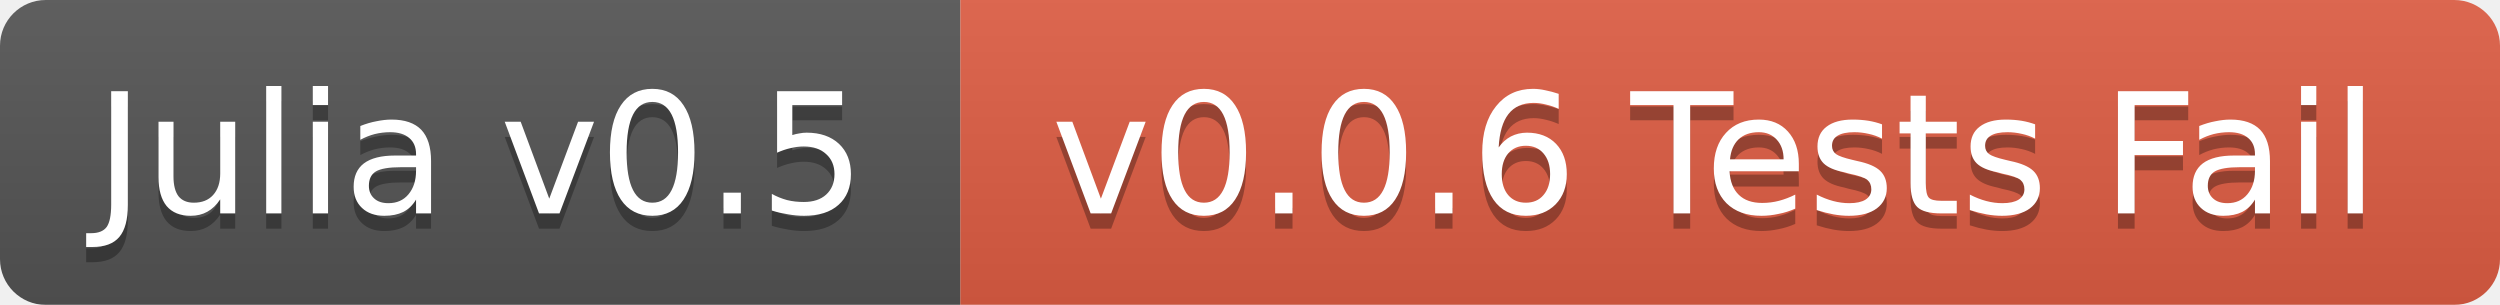
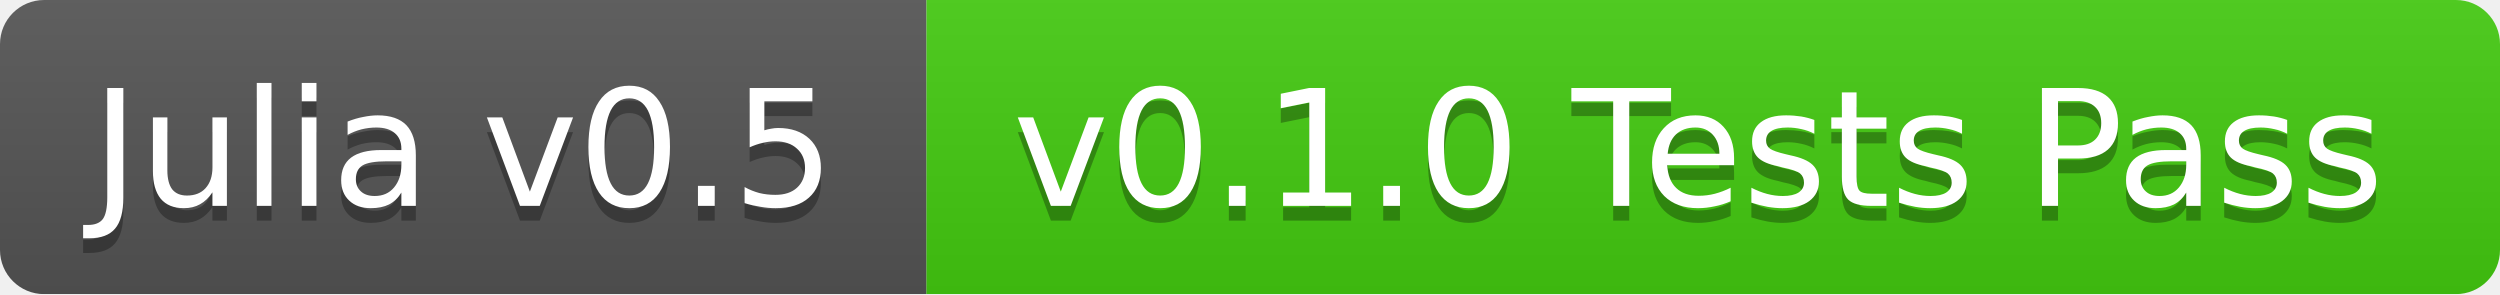
- <svg xmlns="http://www.w3.org/2000/svg" width="164" height="20">
+ <svg xmlns="http://www.w3.org/2000/svg" width="170" height="20">
  <linearGradient id="b" x2="0" y2="100%">
    <stop offset="0" stop-color="#bbb" stop-opacity=".1" />
    <stop offset="1" stop-opacity=".1" />
  </linearGradient>
  <mask id="a">
-     <rect width="164" height="20" rx="3" fill="#fff" />
+     <rect width="170" height="20" rx="3" fill="#fff" />
  </mask>
  <g mask="url(#a)">
    <path fill="#555" d="M0 0h63v20H0z" />
-     <path fill="#e05d44" d="M63 0h101v20H63z" />
-     <path fill="url(#b)" d="M0 0h164v20H0z" />
+     <path fill="#4c1" d="M63 0h107v20H63z" />
+     <path fill="url(#b)" d="M0 0h170v20H0z" />
  </g>
  <g fill="#fff" text-anchor="middle" font-family="DejaVu Sans,Verdana,Geneva,sans-serif" font-size="11">
    <text x="31.5" y="15" fill="#010101" fill-opacity=".3">Julia v0.5</text>
    <text x="31.5" y="14">Julia v0.5</text>
-     <text x="112.5" y="15" fill="#010101" fill-opacity=".3">v0.0.6 Tests Fail</text>
-     <text x="112.5" y="14">v0.0.6 Tests Fail</text>
+     <text x="115.5" y="15" fill="#010101" fill-opacity=".3">v0.1.0 Tests Pass</text>
+     <text x="115.5" y="14">v0.1.0 Tests Pass</text>
  </g>
</svg>
